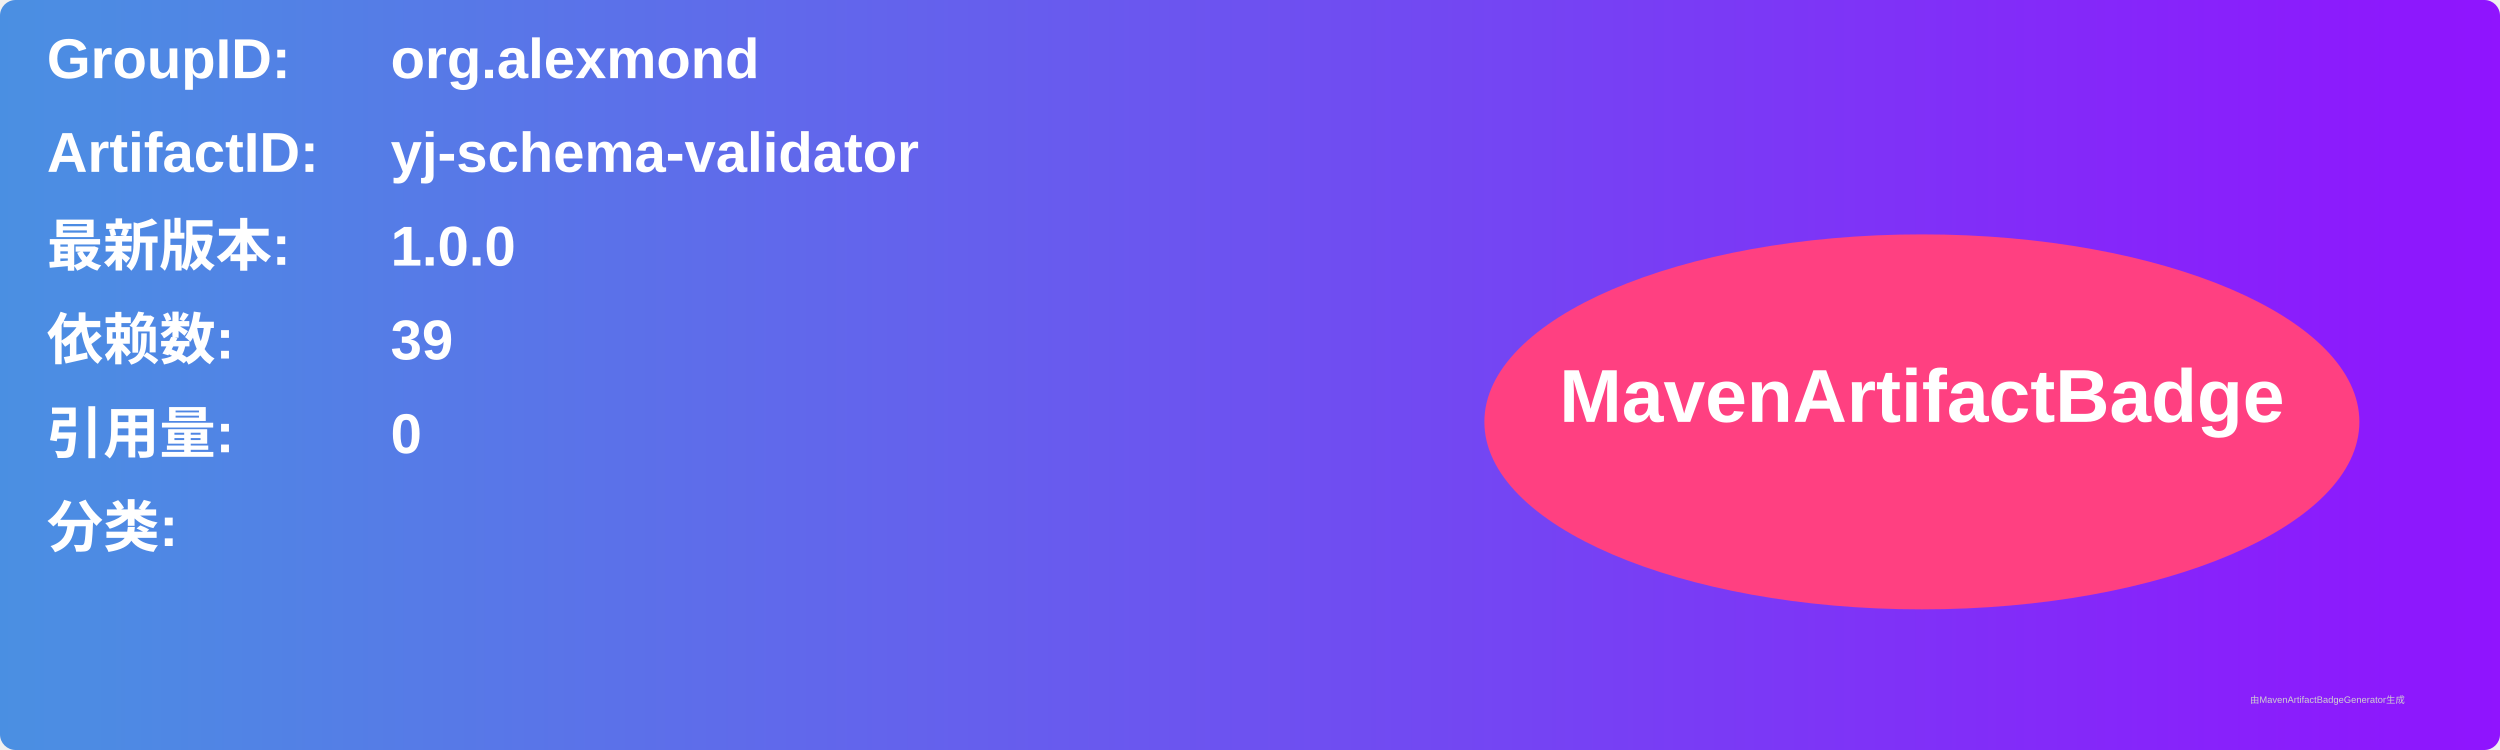
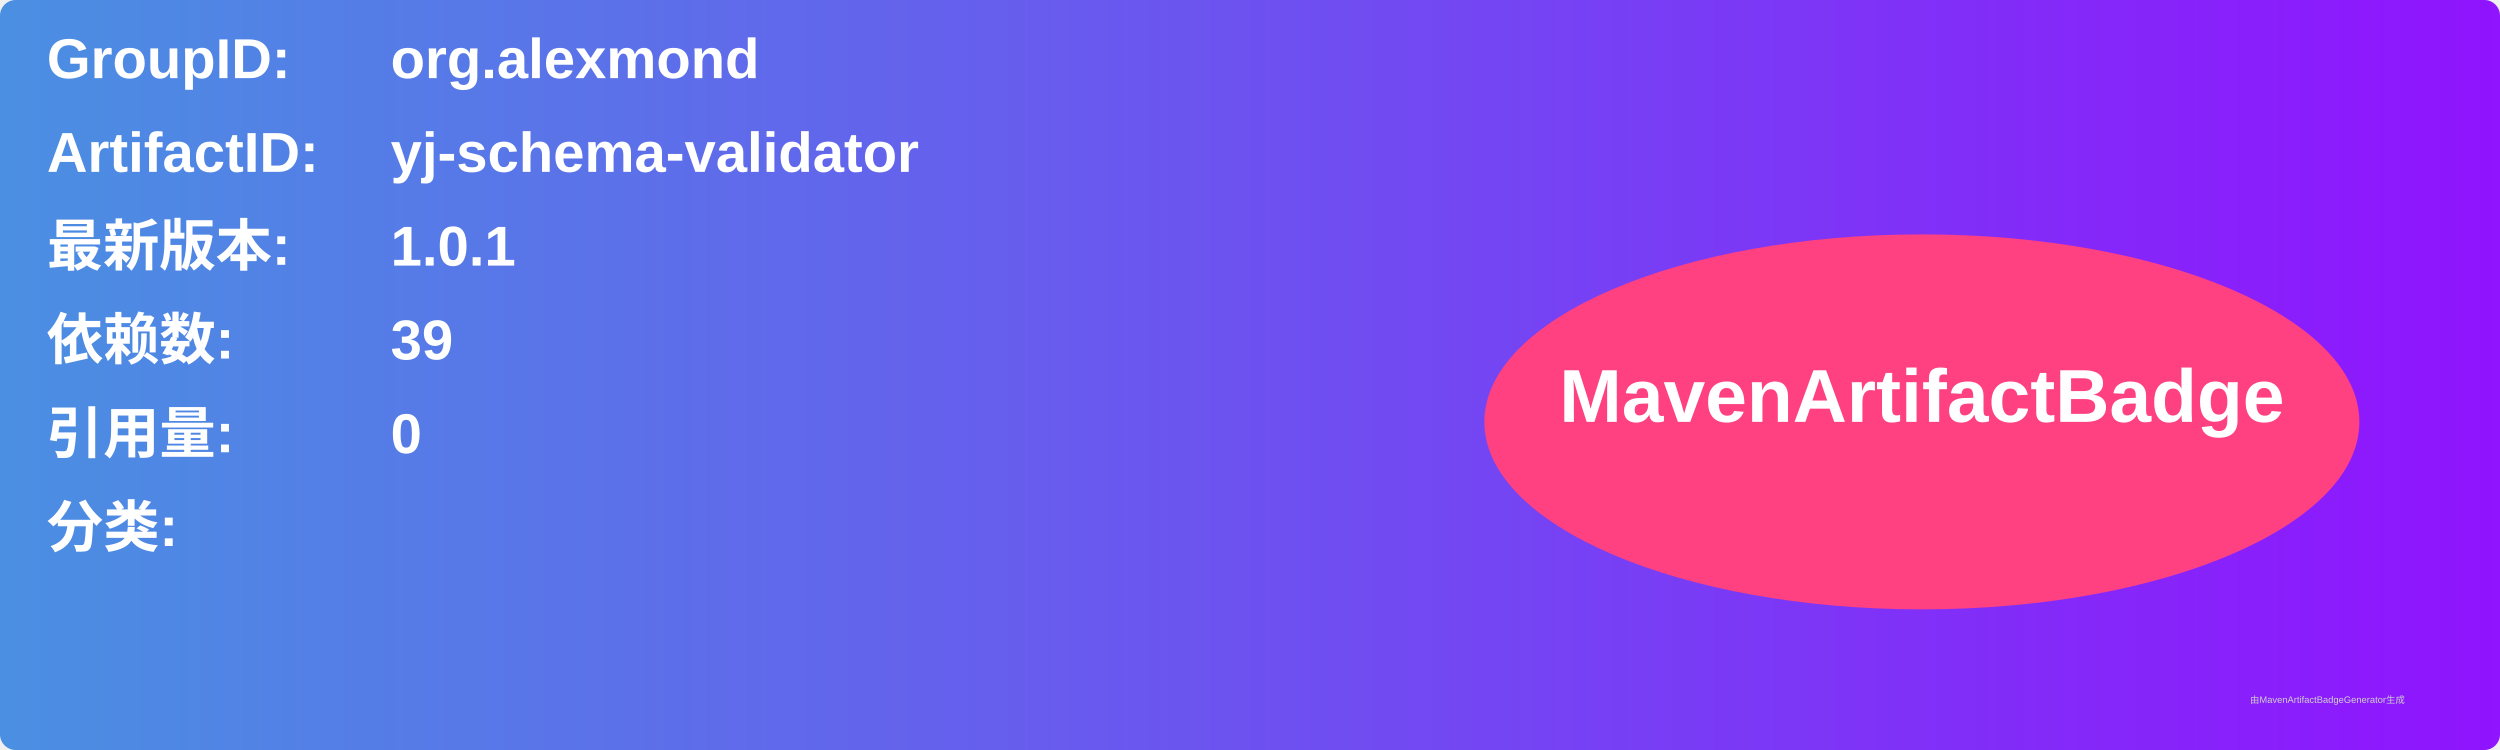
<svg xmlns="http://www.w3.org/2000/svg" width="800" height="240" viewBox="0 0 800 240">
  <linearGradient id="grad" x1="0%" y1="0%" x2="100%" y2="0%">
    <stop offset="0%" stop-color="#4a90e2" />
    <stop offset="100%" stop-color="#9013fe" />
  </linearGradient>
  <rect width="100%" height="100%" rx="5" ry="5" fill="url(#grad)" />
  <g transform="translate(15, 15)">
    <text x="0" y="10" font-family="Arial" font-size="18" fill="white" font-weight="bold" width="260">GroupID:</text>
    <text x="110" y="10" font-family="Arial" font-size="18" fill="white" font-weight="bold" width="460">org.alexmond</text>
    <text x="0" y="40" font-family="Arial" font-size="18" fill="white" font-weight="bold" width="260">ArtifactID:</text>
    <text x="110" y="40" font-family="Arial" font-size="18" fill="white" font-weight="bold" width="460">yj-schema-validator</text>
    <text x="0" y="70" font-family="Arial" font-size="18" fill="white" font-weight="bold">最新版本:</text>
    <text x="110" y="70" font-family="Arial" font-size="18" fill="white" font-weight="bold">
-       <tspan font-weight="bold">1.0.0</tspan>
+       <tspan font-weight="bold">1.0.1</tspan>
    </text>
    <text x="0" y="100" font-family="Arial" font-size="18" fill="white" font-weight="bold">依赖数: </text>
    <text x="110" y="100" font-family="Arial" font-size="18" fill="white">
      <tspan font-weight="bold">39</tspan>
    </text>
    <text x="0" y="130" font-family="Arial" font-size="18" fill="white" font-weight="bold">引用量: </text>
    <text x="110" y="130" font-family="Arial" font-size="18" fill="white">
      <tspan font-weight="bold">0</tspan>
    </text>
    <text x="0" y="160" font-family="Arial" font-size="18" fill="white" font-weight="bold">分类:</text>
    <text x="10" y="190" font-family="Arial" font-size="10" fill="white">
      <tspan font-weight="bold" />
    </text>
    <ellipse cx="600" cy="120" rx="140" ry="60" fill="#ff4081" />
    <text x="600" y="120" text-anchor="middle" font-family="Arial" font-size="24" fill="white" font-weight="bold">MavenArtifactBadge</text>
  </g>
  <text x="720" y="225" font-family="Arial" font-size="3" fill="#d0d0d0">由MavenArtifactBadgeGenerator生成</text>
</svg>
